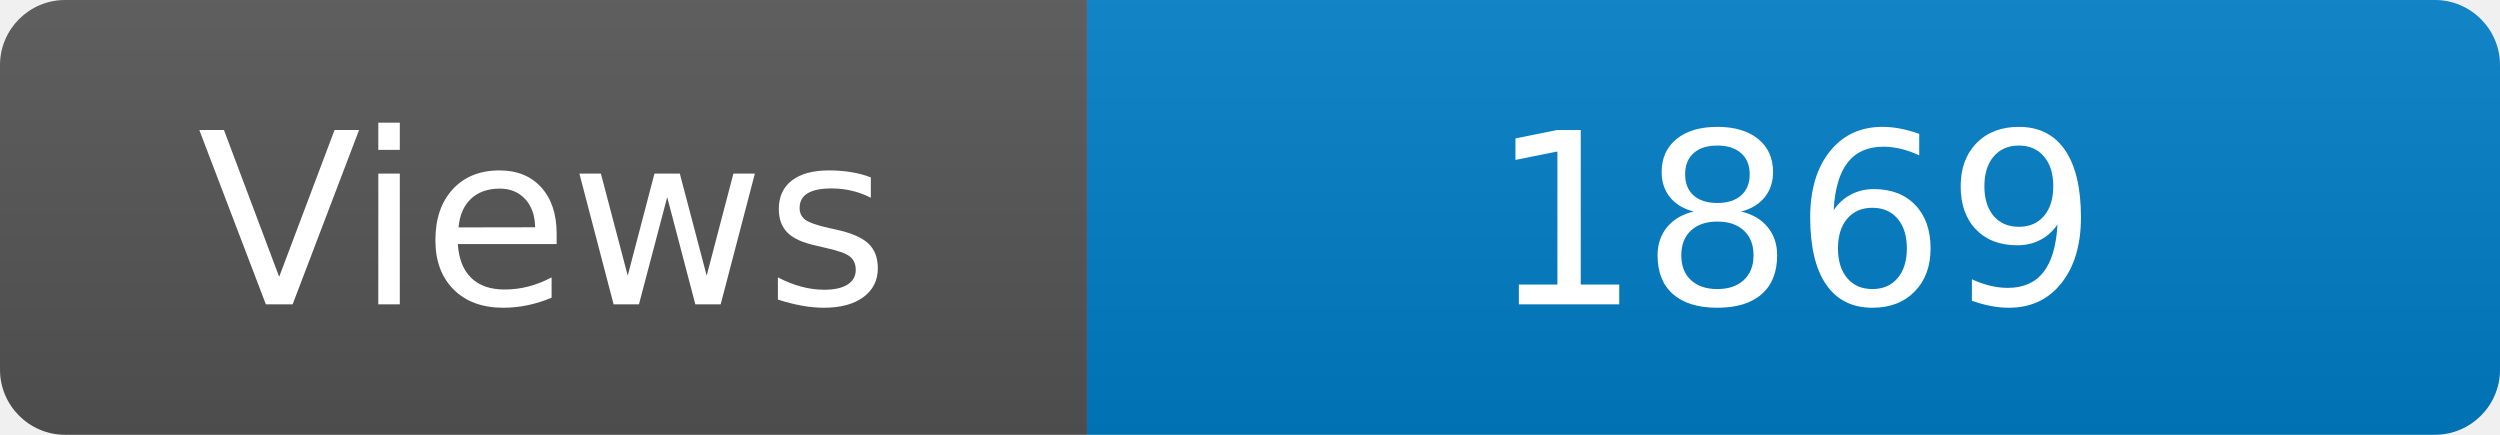
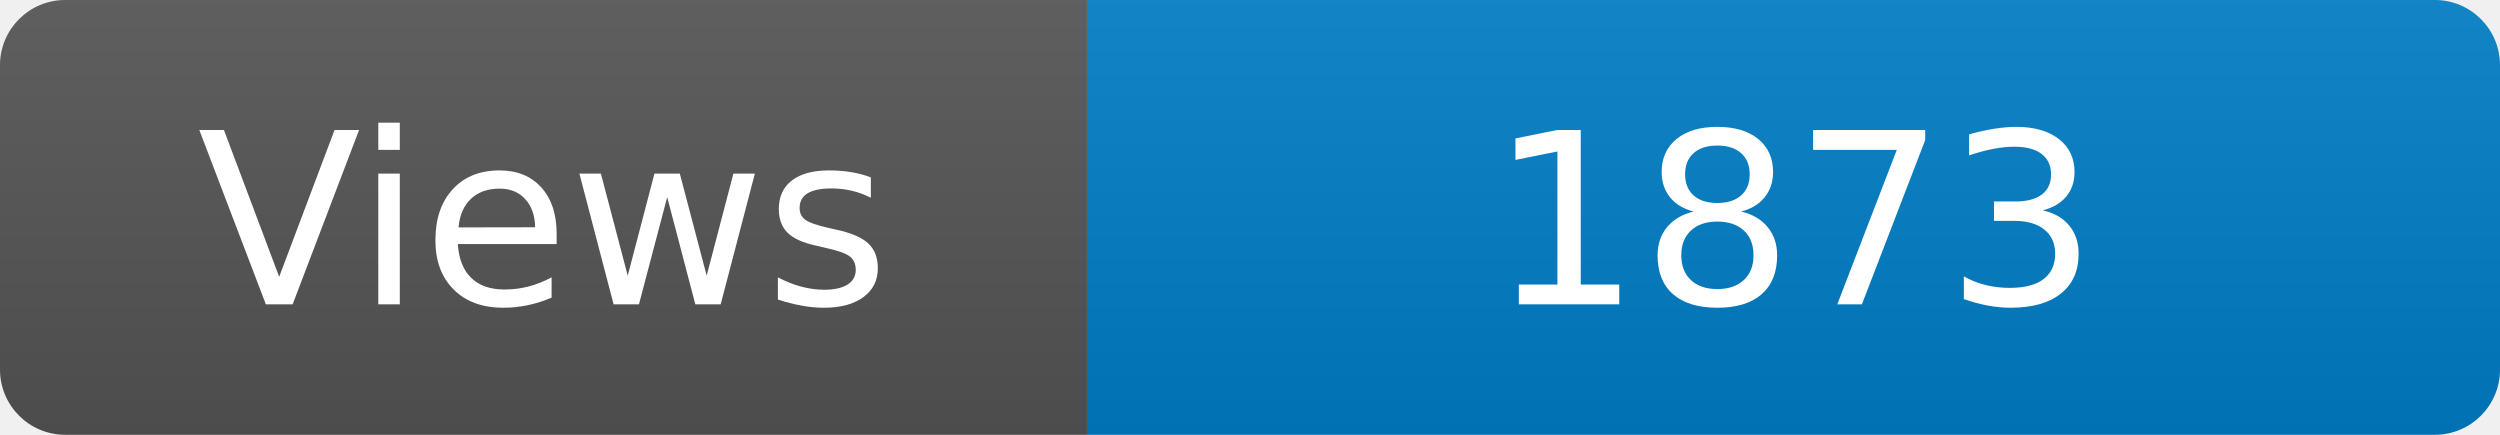
<svg xmlns="http://www.w3.org/2000/svg" width="115" height="20" role="img" aria-label="Maintained?: yes">
  <linearGradient id="s" x2="0" y2="100%">
    <stop offset="0" stop-color="#bbb" stop-opacity=".1" />
    <stop offset="1" stop-opacity=".1" />
  </linearGradient>
  <clipPath id="r">
    <rect width="115" height="20" rx="3" fill="#fff" />
  </clipPath>
  <g clip-path="url(#r)">
    <rect width="50" height="20" fill="#555" />
    <rect x="50" width="160" height="20" fill="#007ec6" />
    <rect width="115" height="20" fill="url(#s)" />
  </g>
  <g fill="#fff" text-anchor="middle" font-family="Verdana,Geneva,DejaVu Sans,sans-serif" font-size="110">
    <text x="250" y="140" transform="scale(.1)" fill="#fff">Views</text>
-     <text x="825" y="140" transform="scale(.1)" fill="#fff">1869</text>
+     <text x="825" y="140" transform="scale(.1)" fill="#fff">1873</text>
  </g>
</svg>
